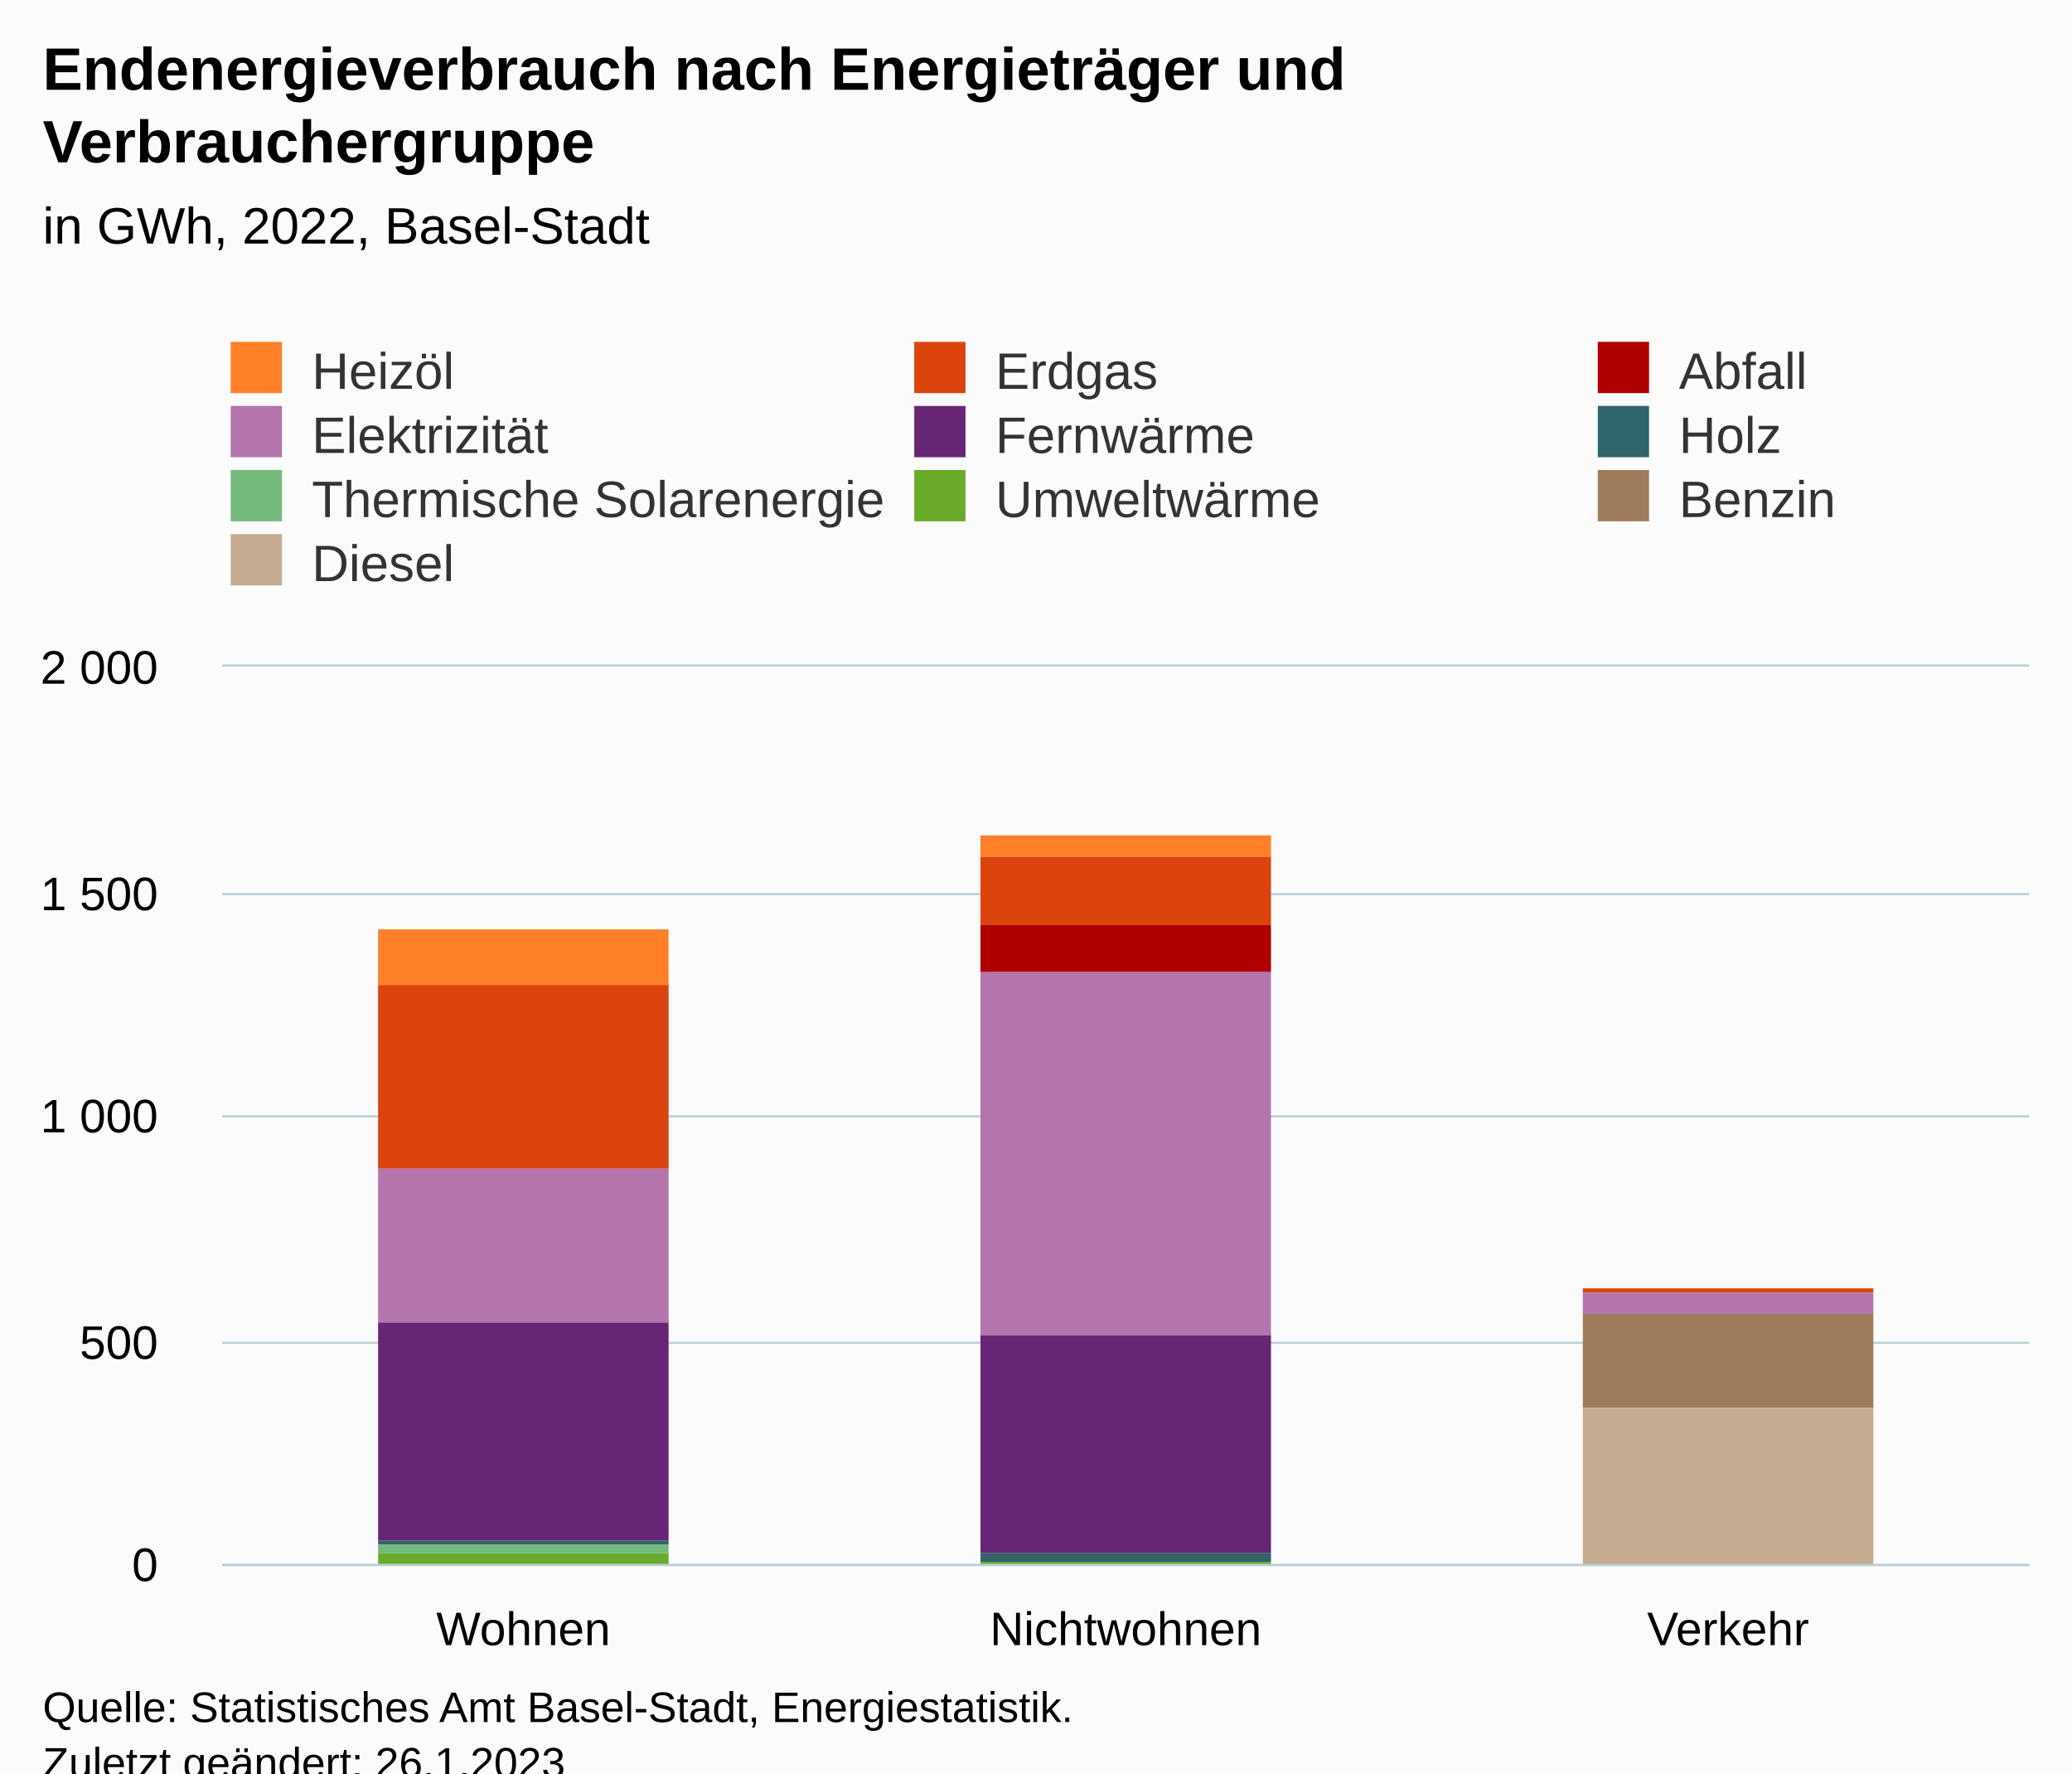
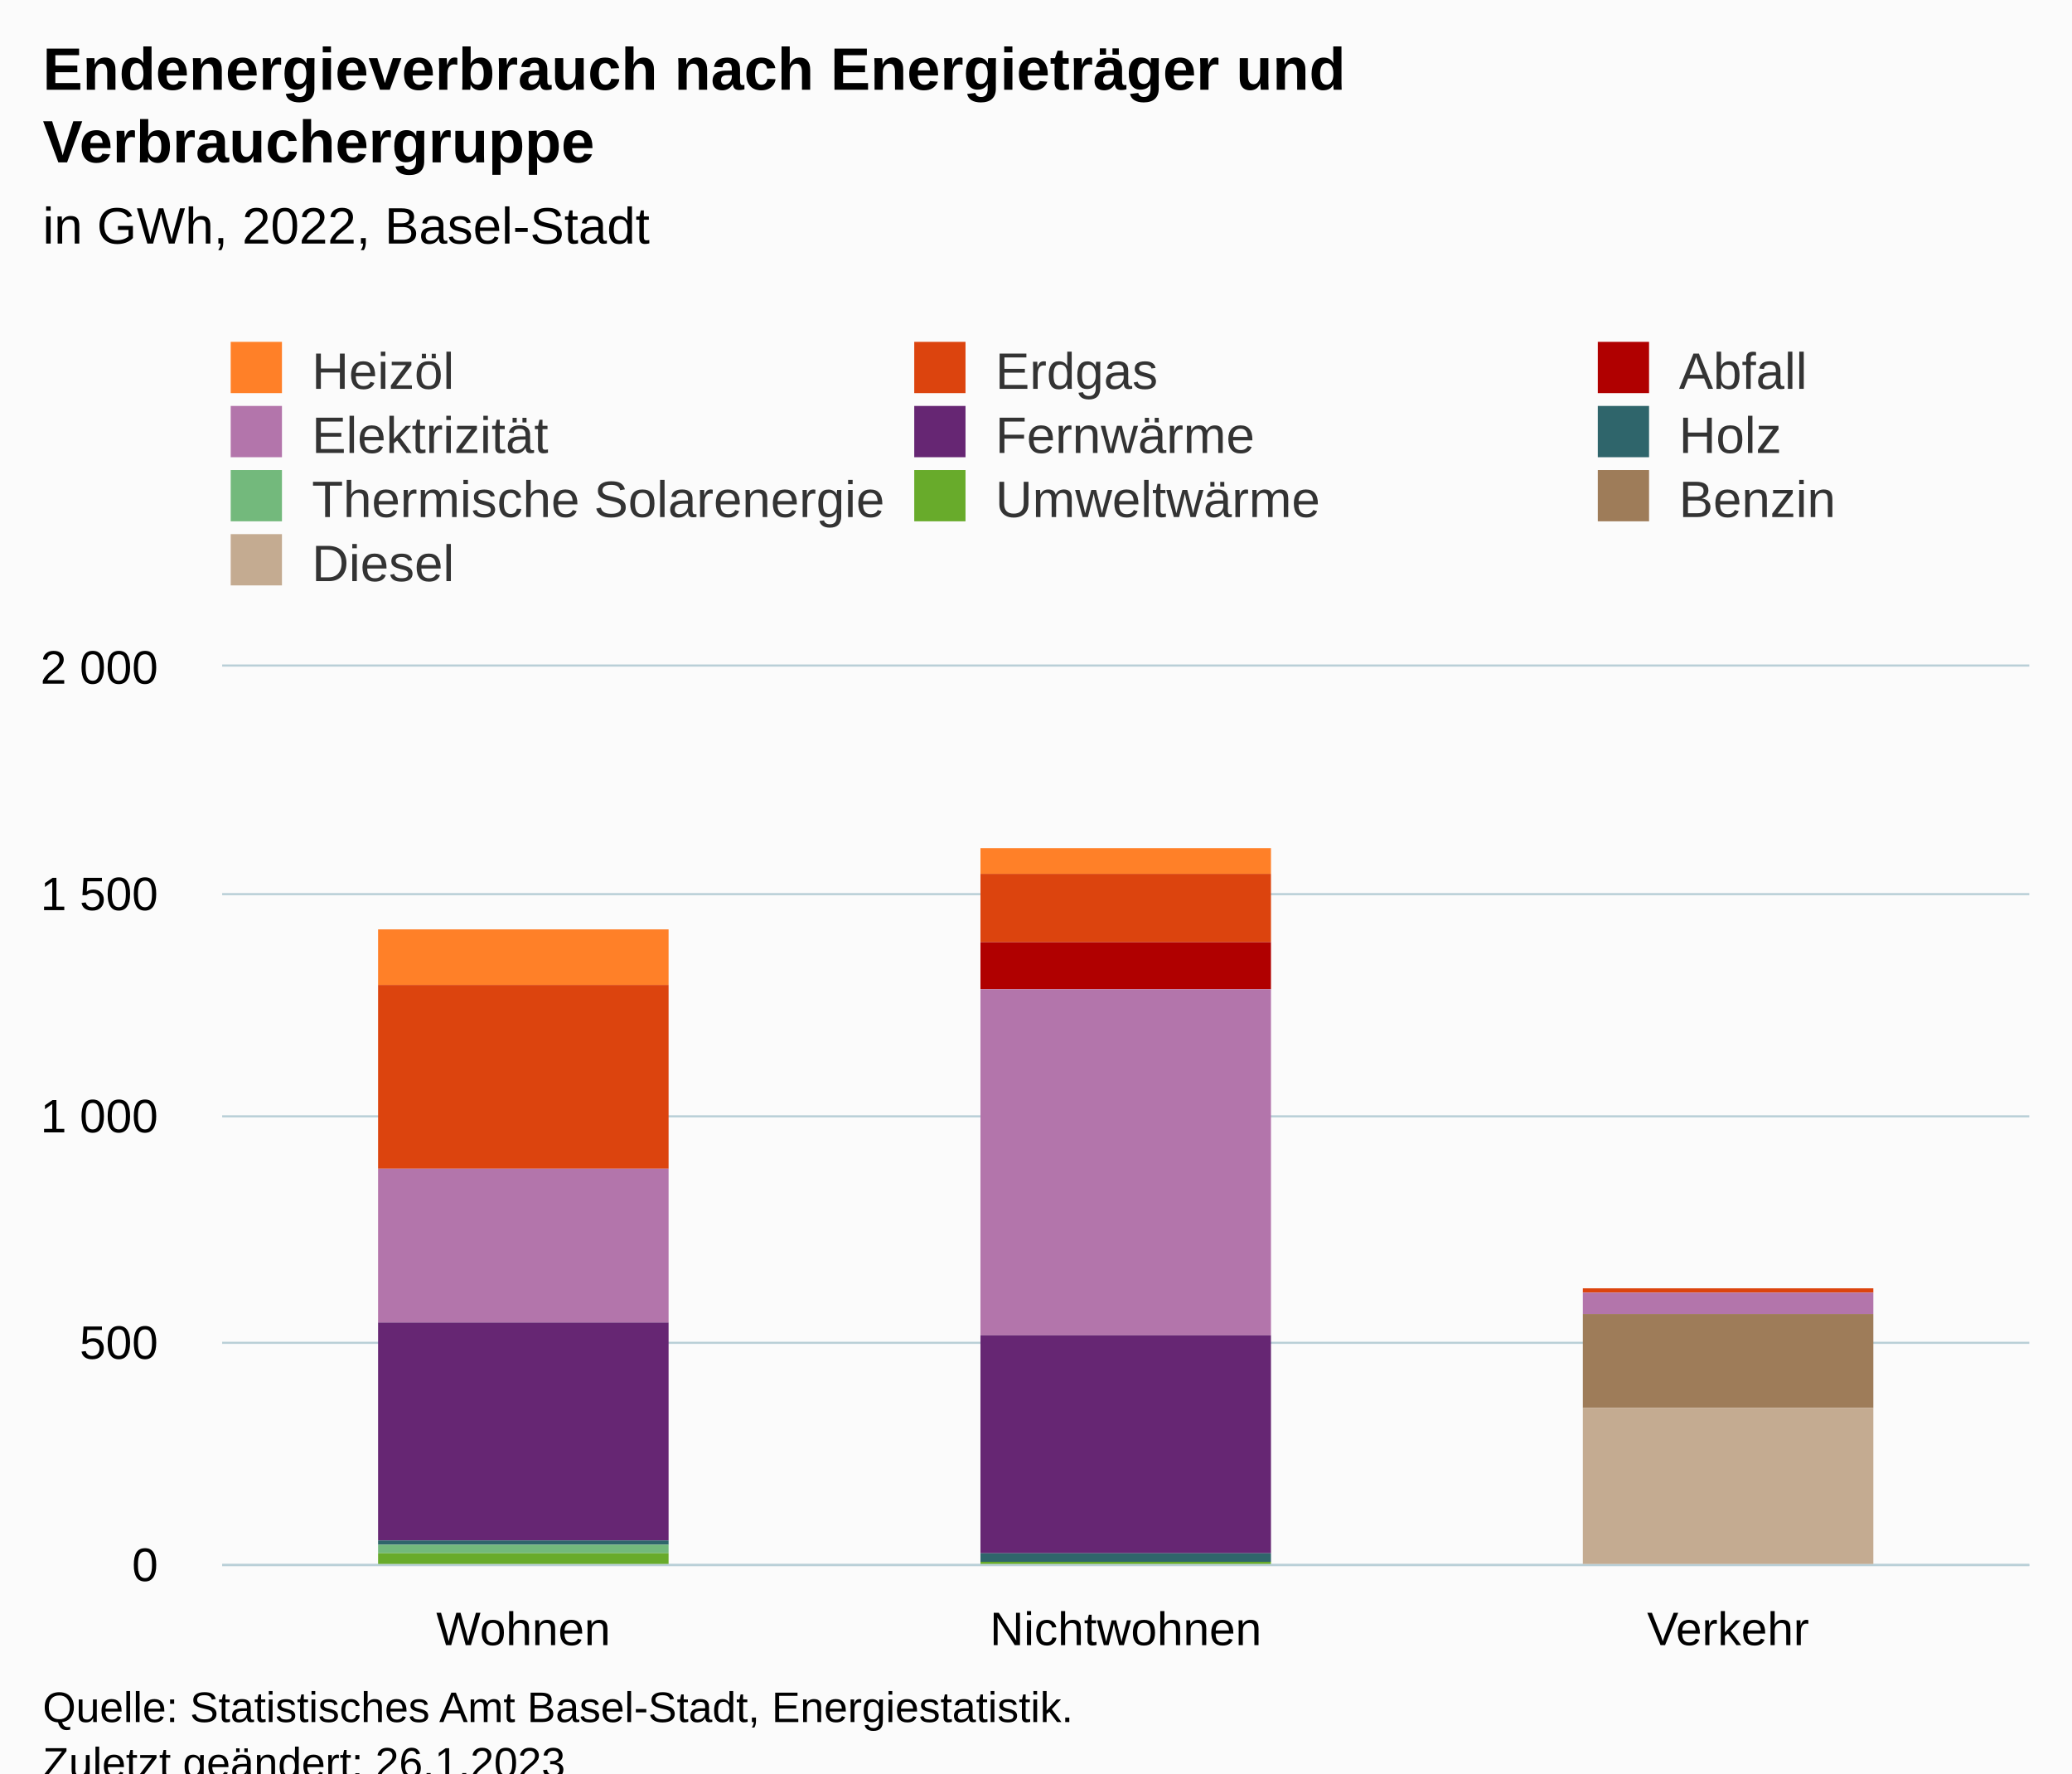
<svg xmlns="http://www.w3.org/2000/svg" version="1.1" class="highcharts-root" style="font-family:Arial;font-size:12px;" viewBox="0 0 485 415">
  <defs>
-     <clipPath id="highcharts-hfsze5v-37-">
+     <clipPath id="highcharts-z9rdgo9-37-">
      <rect x="0" y="0" width="423" height="210" fill="none" />
    </clipPath>
-     <clipPath id="highcharts-hfsze5v-41-">
+     <clipPath id="highcharts-z9rdgo9-41-">
      <rect x="0" y="0" width="423" height="210" fill="none" />
    </clipPath>
-     <clipPath id="highcharts-hfsze5v-69-">
+     <clipPath id="highcharts-z9rdgo9-69-">
      <rect x="52" y="156" width="423" height="210" fill="none" />
    </clipPath>
  </defs>
  <rect fill="#fbfbfb" class="highcharts-background" x="0" y="0" width="485" height="428" rx="0" ry="0" />
  <rect fill="none" class="highcharts-plot-background" x="52" y="156" width="423" height="210" />
  <g class="highcharts-pane-group" data-z-index="0" />
  <g class="highcharts-grid highcharts-xaxis-grid" data-z-index="1">
    <path fill="none" data-z-index="1" class="highcharts-grid-line" d="M 192.5 156 L 192.5 366" opacity="1" />
    <path fill="none" data-z-index="1" class="highcharts-grid-line" d="M 333.5 156 L 333.5 366" opacity="1" />
    <path fill="none" data-z-index="1" class="highcharts-grid-line" d="M 474.5 156 L 474.5 366" opacity="1" />
    <path fill="none" data-z-index="1" class="highcharts-grid-line" d="M 51.5 156 L 51.5 366" opacity="1" />
  </g>
  <g class="highcharts-grid highcharts-yaxis-grid" data-z-index="1">
    <path fill="none" stroke="#B9CFD7" stroke-width="0.5" data-z-index="1" class="highcharts-grid-line" d="M 52 366.25 L 475 366.25" opacity="1" />
    <path fill="none" stroke="#B9CFD7" stroke-width="0.5" data-z-index="1" class="highcharts-grid-line" d="M 52 314.25 L 475 314.25" opacity="1" />
    <path fill="none" stroke="#B9CFD7" stroke-width="0.5" data-z-index="1" class="highcharts-grid-line" d="M 52 261.25 L 475 261.25" opacity="1" />
    <path fill="none" stroke="#B9CFD7" stroke-width="0.5" data-z-index="1" class="highcharts-grid-line" d="M 52 209.25 L 475 209.25" opacity="1" />
    <path fill="none" stroke="#B9CFD7" stroke-width="0.5" data-z-index="1" class="highcharts-grid-line" d="M 52 155.75 L 475 155.75" opacity="1" />
  </g>
  <rect fill="none" class="highcharts-plot-border" data-z-index="1" x="52" y="156" width="423" height="210" />
  <g class="highcharts-axis highcharts-xaxis" data-z-index="2">
    <path fill="none" class="highcharts-axis-line" stroke="#B9CFD7" stroke-width="0.5" data-z-index="7" d="M 52 366.25 L 475 366.25" />
  </g>
  <g class="highcharts-axis highcharts-yaxis" data-z-index="2">
    <path fill="none" class="highcharts-axis-line" data-z-index="7" d="M 52 156 L 52 366" />
  </g>
  <g class="highcharts-series-group" data-z-index="3">
-     <g class="highcharts-series highcharts-series-0 highcharts-column-series" data-z-index="0.1" opacity="1" transform="translate(52,156) scale(1 1)" clip-path="url(#highcharts-hfsze5v-41-)">
+     <g class="highcharts-series highcharts-series-0 highcharts-column-series" data-z-index="0.1" opacity="1" transform="translate(52,156) scale(1 1)" clip-path="url(#highcharts-z9rdgo9-41-)">
      <rect x="36.5" y="61.5" width="68" height="13" fill="#FF8028" stroke="#ffffff" stroke-width="1e-7" opacity="1" class="highcharts-point" />
-       <rect x="177.5" y="39.5" width="68" height="5" fill="#FF8028" stroke="#ffffff" stroke-width="1e-7" opacity="1" class="highcharts-point" />
+       <rect x="177.5" y="42.5" width="68" height="6" fill="#FF8028" stroke="#ffffff" stroke-width="1e-7" opacity="1" class="highcharts-point" />
    </g>
    <g class="highcharts-markers highcharts-series-0 highcharts-column-series" data-z-index="0.1" opacity="1" transform="translate(52,156) scale(1 1)" clip-path="none" />
-     <g class="highcharts-series highcharts-series-1 highcharts-column-series" data-z-index="0.1" opacity="1" transform="translate(52,156) scale(1 1)" clip-path="url(#highcharts-hfsze5v-41-)">
+     <g class="highcharts-series highcharts-series-1 highcharts-column-series" data-z-index="0.1" opacity="1" transform="translate(52,156) scale(1 1)" clip-path="url(#highcharts-z9rdgo9-41-)">
      <rect x="36.5" y="74.5" width="68" height="43" fill="#DC440E" stroke="#ffffff" stroke-width="1e-7" opacity="1" class="highcharts-point" />
-       <rect x="177.5" y="44.5" width="68" height="16" fill="#DC440E" stroke="#ffffff" stroke-width="1e-7" opacity="1" class="highcharts-point" />
+       <rect x="177.5" y="48.5" width="68" height="16" fill="#DC440E" stroke="#ffffff" stroke-width="1e-7" opacity="1" class="highcharts-point" />
      <rect x="318.5" y="145.5" width="68" height="1" fill="#DC440E" stroke="#ffffff" stroke-width="1e-7" opacity="1" class="highcharts-point" />
    </g>
    <g class="highcharts-markers highcharts-series-1 highcharts-column-series" data-z-index="0.1" opacity="1" transform="translate(52,156) scale(1 1)" clip-path="none" />
-     <g class="highcharts-series highcharts-series-2 highcharts-column-series" data-z-index="0.1" opacity="1" transform="translate(52,156) scale(1 1)" clip-path="url(#highcharts-hfsze5v-41-)">
-       <rect x="177.5" y="60.5" width="68" height="11" fill="#B00000" stroke="#ffffff" stroke-width="1e-7" opacity="1" class="highcharts-point" />
+     <g class="highcharts-series highcharts-series-2 highcharts-column-series" data-z-index="0.1" opacity="1" transform="translate(52,156) scale(1 1)" clip-path="url(#highcharts-z9rdgo9-41-)">
+       <rect x="177.5" y="64.5" width="68" height="11" fill="#B00000" stroke="#ffffff" stroke-width="1e-7" opacity="1" class="highcharts-point" />
    </g>
    <g class="highcharts-markers highcharts-series-2 highcharts-column-series" data-z-index="0.1" opacity="1" transform="translate(52,156) scale(1 1)" clip-path="none" />
-     <g class="highcharts-series highcharts-series-3 highcharts-column-series" data-z-index="0.1" opacity="1" transform="translate(52,156) scale(1 1)" clip-path="url(#highcharts-hfsze5v-41-)">
+     <g class="highcharts-series highcharts-series-3 highcharts-column-series" data-z-index="0.1" opacity="1" transform="translate(52,156) scale(1 1)" clip-path="url(#highcharts-z9rdgo9-41-)">
      <rect x="36.5" y="117.5" width="68" height="36" fill="#B375AB" stroke="#ffffff" stroke-width="1e-7" opacity="1" class="highcharts-point" />
-       <rect x="177.5" y="71.5" width="68" height="85" fill="#B375AB" stroke="#ffffff" stroke-width="1e-7" opacity="1" class="highcharts-point" />
+       <rect x="177.5" y="75.5" width="68" height="81" fill="#B375AB" stroke="#ffffff" stroke-width="1e-7" opacity="1" class="highcharts-point" />
      <rect x="318.5" y="146.5" width="68" height="5" fill="#B375AB" stroke="#ffffff" stroke-width="1e-7" opacity="1" class="highcharts-point" />
    </g>
    <g class="highcharts-markers highcharts-series-3 highcharts-column-series" data-z-index="0.1" opacity="1" transform="translate(52,156) scale(1 1)" clip-path="none" />
-     <g class="highcharts-series highcharts-series-4 highcharts-column-series" data-z-index="0.1" opacity="1" transform="translate(52,156) scale(1 1)" clip-path="url(#highcharts-hfsze5v-41-)">
+     <g class="highcharts-series highcharts-series-4 highcharts-column-series" data-z-index="0.1" opacity="1" transform="translate(52,156) scale(1 1)" clip-path="url(#highcharts-z9rdgo9-41-)">
      <rect x="36.5" y="153.5" width="68" height="51" fill="#662673" stroke="#ffffff" stroke-width="1e-7" opacity="1" class="highcharts-point" />
      <rect x="177.5" y="156.5" width="68" height="51" fill="#662673" stroke="#ffffff" stroke-width="1e-7" opacity="1" class="highcharts-point" />
    </g>
    <g class="highcharts-markers highcharts-series-4 highcharts-column-series" data-z-index="0.1" opacity="1" transform="translate(52,156) scale(1 1)" clip-path="none" />
-     <g class="highcharts-series highcharts-series-5 highcharts-column-series" data-z-index="0.1" opacity="1" transform="translate(52,156) scale(1 1)" clip-path="url(#highcharts-hfsze5v-41-)">
+     <g class="highcharts-series highcharts-series-5 highcharts-column-series" data-z-index="0.1" opacity="1" transform="translate(52,156) scale(1 1)" clip-path="url(#highcharts-z9rdgo9-41-)">
      <rect x="36.5" y="204.5" width="68" height="1" fill="#2F656B" stroke="#ffffff" stroke-width="1e-7" opacity="1" class="highcharts-point" />
      <rect x="177.5" y="207.5" width="68" height="2" fill="#2F656B" stroke="#ffffff" stroke-width="1e-7" opacity="1" class="highcharts-point" />
    </g>
    <g class="highcharts-markers highcharts-series-5 highcharts-column-series" data-z-index="0.1" opacity="1" transform="translate(52,156) scale(1 1)" clip-path="none" />
-     <g class="highcharts-series highcharts-series-6 highcharts-column-series" data-z-index="0.1" opacity="1" transform="translate(52,156) scale(1 1)" clip-path="url(#highcharts-hfsze5v-41-)">
+     <g class="highcharts-series highcharts-series-6 highcharts-column-series" data-z-index="0.1" opacity="1" transform="translate(52,156) scale(1 1)" clip-path="url(#highcharts-z9rdgo9-41-)">
      <rect x="36.5" y="205.5" width="68" height="2" fill="#73B97C" stroke="#ffffff" stroke-width="1e-7" opacity="1" class="highcharts-point" />
      <rect x="177.5" y="209.5" width="68" height="0" fill="#73B97C" stroke="#ffffff" stroke-width="1e-7" opacity="1" class="highcharts-point" />
    </g>
    <g class="highcharts-markers highcharts-series-6 highcharts-column-series" data-z-index="0.1" opacity="1" transform="translate(52,156) scale(1 1)" clip-path="none" />
-     <g class="highcharts-series highcharts-series-7 highcharts-column-series" data-z-index="0.1" opacity="1" transform="translate(52,156) scale(1 1)" clip-path="url(#highcharts-hfsze5v-41-)">
+     <g class="highcharts-series highcharts-series-7 highcharts-column-series" data-z-index="0.1" opacity="1" transform="translate(52,156) scale(1 1)" clip-path="url(#highcharts-z9rdgo9-41-)">
      <rect x="36.5" y="207.5" width="68" height="3" fill="#68AB2B" stroke="#ffffff" stroke-width="1e-7" opacity="1" class="highcharts-point" />
      <rect x="177.5" y="209.5" width="68" height="1" fill="#68AB2B" stroke="#ffffff" stroke-width="1e-7" opacity="1" class="highcharts-point" />
    </g>
    <g class="highcharts-markers highcharts-series-7 highcharts-column-series" data-z-index="0.1" opacity="1" transform="translate(52,156) scale(1 1)" clip-path="none" />
-     <g class="highcharts-series highcharts-series-8 highcharts-column-series" data-z-index="0.1" opacity="1" transform="translate(52,156) scale(1 1)" clip-path="url(#highcharts-hfsze5v-41-)">
+     <g class="highcharts-series highcharts-series-8 highcharts-column-series" data-z-index="0.1" opacity="1" transform="translate(52,156) scale(1 1)" clip-path="url(#highcharts-z9rdgo9-41-)">
      <rect x="318.5" y="151.5" width="68" height="22" fill="#9E7C59" stroke="#ffffff" stroke-width="1e-7" opacity="1" class="highcharts-point" />
    </g>
    <g class="highcharts-markers highcharts-series-8 highcharts-column-series" data-z-index="0.1" opacity="1" transform="translate(52,156) scale(1 1)" clip-path="none" />
-     <g class="highcharts-series highcharts-series-9 highcharts-column-series" data-z-index="0.1" opacity="1" transform="translate(52,156) scale(1 1)" clip-path="url(#highcharts-hfsze5v-41-)">
+     <g class="highcharts-series highcharts-series-9 highcharts-column-series" data-z-index="0.1" opacity="1" transform="translate(52,156) scale(1 1)" clip-path="url(#highcharts-z9rdgo9-41-)">
      <rect x="318.5" y="173.5" width="68" height="37" fill="#C4AB91" stroke="#ffffff" stroke-width="1e-7" opacity="1" class="highcharts-point" />
    </g>
    <g class="highcharts-markers highcharts-series-9 highcharts-column-series" data-z-index="0.1" opacity="1" transform="translate(52,156) scale(1 1)" clip-path="none" />
  </g>
  <text x="10" text-anchor="start" class="highcharts-title" data-z-index="4" style="color:#000000;font-size:14px;font-weight:bold;fill:#000000;" y="21">
    <tspan>Endenergieverbrauch nach Energieträger und</tspan>
    <tspan dy="17" x="10">Verbrauchergruppe</tspan>
  </text>
  <text x="10" text-anchor="start" class="highcharts-subtitle" data-z-index="4" style="color:#000000;font-size:12px;font-weight:normal;fill:#000000;" y="57">
    <tspan>in GWh, 2022, Basel-Stadt</tspan>
  </text>
  <text x="10" text-anchor="start" class="highcharts-caption" data-z-index="4" style="color:#666666;fill:#666666;" y="400" />
  <g class="highcharts-legend" data-z-index="7" transform="translate(44,73)">
    <rect fill="none" class="highcharts-legend-box" rx="0" ry="0" x="0" y="0" width="488" height="71" visibility="visible" />
    <g data-z-index="1">
      <g>
        <g class="highcharts-legend-item highcharts-column-series highcharts-color-undefined highcharts-series-0" data-z-index="1" transform="translate(8,3)">
          <text x="21" style="color:#333333;cursor:pointer;font-size:12px;font-weight:normal;white-space:nowrap;fill:#333333;" text-anchor="start" data-z-index="2" y="15">
            <tspan>Heizöl</tspan>
          </text>
          <rect x="2" y="4" width="12" height="12" fill="#FF8028" class="highcharts-point" data-z-index="3" />
        </g>
        <g class="highcharts-legend-item highcharts-column-series highcharts-color-undefined highcharts-series-1" data-z-index="1" transform="translate(168,3)">
          <text x="21" y="15" style="color:#333333;cursor:pointer;font-size:12px;font-weight:normal;white-space:nowrap;fill:#333333;" text-anchor="start" data-z-index="2">
            <tspan>Erdgas</tspan>
          </text>
          <rect x="2" y="4" width="12" height="12" fill="#DC440E" class="highcharts-point" data-z-index="3" />
        </g>
        <g class="highcharts-legend-item highcharts-column-series highcharts-color-undefined highcharts-series-2" data-z-index="1" transform="translate(328,3)">
          <text x="21" y="15" style="color:#333333;cursor:pointer;font-size:12px;font-weight:normal;white-space:nowrap;fill:#333333;" text-anchor="start" data-z-index="2">
            <tspan>Abfall</tspan>
          </text>
          <rect x="2" y="4" width="12" height="12" fill="#B00000" class="highcharts-point" data-z-index="3" />
        </g>
        <g class="highcharts-legend-item highcharts-column-series highcharts-color-undefined highcharts-series-3" data-z-index="1" transform="translate(8,18)">
          <text x="21" y="15" style="color:#333333;cursor:pointer;font-size:12px;font-weight:normal;white-space:nowrap;fill:#333333;" text-anchor="start" data-z-index="2">
            <tspan>Elektrizität</tspan>
          </text>
          <rect x="2" y="4" width="12" height="12" fill="#B375AB" class="highcharts-point" data-z-index="3" />
        </g>
        <g class="highcharts-legend-item highcharts-column-series highcharts-color-undefined highcharts-series-4" data-z-index="1" transform="translate(168,18)">
          <text x="21" y="15" style="color:#333333;cursor:pointer;font-size:12px;font-weight:normal;white-space:nowrap;fill:#333333;" text-anchor="start" data-z-index="2">
            <tspan>Fernwärme</tspan>
          </text>
          <rect x="2" y="4" width="12" height="12" fill="#662673" class="highcharts-point" data-z-index="3" />
        </g>
        <g class="highcharts-legend-item highcharts-column-series highcharts-color-undefined highcharts-series-5" data-z-index="1" transform="translate(328,18)">
          <text x="21" y="15" style="color:#333333;cursor:pointer;font-size:12px;font-weight:normal;white-space:nowrap;fill:#333333;" text-anchor="start" data-z-index="2">
            <tspan>Holz</tspan>
          </text>
          <rect x="2" y="4" width="12" height="12" fill="#2F656B" class="highcharts-point" data-z-index="3" />
        </g>
        <g class="highcharts-legend-item highcharts-column-series highcharts-color-undefined highcharts-series-6" data-z-index="1" transform="translate(8,33)">
          <text x="21" y="15" style="color:#333333;cursor:pointer;font-size:12px;font-weight:normal;white-space:nowrap;fill:#333333;" text-anchor="start" data-z-index="2">
            <tspan>Thermische Solarenergie</tspan>
          </text>
          <rect x="2" y="4" width="12" height="12" fill="#73B97C" class="highcharts-point" data-z-index="3" />
        </g>
        <g class="highcharts-legend-item highcharts-column-series highcharts-color-undefined highcharts-series-7" data-z-index="1" transform="translate(168,33)">
          <text x="21" y="15" style="color:#333333;cursor:pointer;font-size:12px;font-weight:normal;white-space:nowrap;fill:#333333;" text-anchor="start" data-z-index="2">
            <tspan>Umweltwärme</tspan>
          </text>
          <rect x="2" y="4" width="12" height="12" fill="#68AB2B" class="highcharts-point" data-z-index="3" />
        </g>
        <g class="highcharts-legend-item highcharts-column-series highcharts-color-undefined highcharts-series-8" data-z-index="1" transform="translate(328,33)">
          <text x="21" y="15" style="color:#333333;cursor:pointer;font-size:12px;font-weight:normal;white-space:nowrap;fill:#333333;" text-anchor="start" data-z-index="2">
            <tspan>Benzin</tspan>
          </text>
          <rect x="2" y="4" width="12" height="12" fill="#9E7C59" class="highcharts-point" data-z-index="3" />
        </g>
        <g class="highcharts-legend-item highcharts-column-series highcharts-color-undefined highcharts-series-9" data-z-index="1" transform="translate(8,48)">
          <text x="21" y="15" style="color:#333333;cursor:pointer;font-size:12px;font-weight:normal;white-space:nowrap;fill:#333333;" text-anchor="start" data-z-index="2">
            <tspan>Diesel</tspan>
          </text>
          <rect x="2" y="4" width="12" height="12" fill="#C4AB91" class="highcharts-point" data-z-index="3" />
        </g>
      </g>
    </g>
  </g>
  <g class="highcharts-axis-labels highcharts-xaxis-labels" data-z-index="7">
    <text x="122.5" style="color:#000000;cursor:default;font-size:11px;fill:#000000;" text-anchor="middle" transform="translate(0,0)" y="385" opacity="1">Wohnen</text>
    <text x="263.5" style="color:#000000;cursor:default;font-size:11px;fill:#000000;" text-anchor="middle" transform="translate(0,0)" y="385" opacity="1">Nichtwohnen</text>
    <text x="404.5" style="color:#000000;cursor:default;font-size:11px;fill:#000000;" text-anchor="middle" transform="translate(0,0)" y="385" opacity="1">Verkehr</text>
  </g>
  <g class="highcharts-axis-labels highcharts-yaxis-labels" data-z-index="7">
    <text x="37" style="color:#000000;cursor:default;font-size:11px;fill:#000000;" text-anchor="end" transform="translate(0,0)" y="370" opacity="1">0</text>
    <text x="37" style="color:#000000;cursor:default;font-size:11px;fill:#000000;" text-anchor="end" transform="translate(0,0)" y="318" opacity="1">500</text>
    <text x="37" style="color:#000000;cursor:default;font-size:11px;fill:#000000;" text-anchor="end" transform="translate(0,0)" y="265" opacity="1">
      <tspan>1 000</tspan>
    </text>
    <text x="37" style="color:#000000;cursor:default;font-size:11px;fill:#000000;" text-anchor="end" transform="translate(0,0)" y="213" opacity="1">
      <tspan>1 500</tspan>
    </text>
    <text x="37" style="color:#000000;cursor:default;font-size:11px;fill:#000000;" text-anchor="end" transform="translate(0,0)" y="160" opacity="1">
      <tspan>2 000</tspan>
    </text>
  </g>
  <text x="10" class="highcharts-credits" text-anchor="start" data-z-index="8" style="cursor:default;color:#000000;font-size:10px;fill:#000000;" y="403">
    <tspan>Quelle: Statistisches Amt Basel-Stadt, Energiestatistik.</tspan>
    <tspan x="10" dy="13">Zuletzt geändert: 26.1.2023</tspan>
  </text>
-   <g class="highcharts-control-points" data-z-index="99" clip-path="url(#highcharts-hfsze5v-69-)" />
+   <g class="highcharts-control-points" data-z-index="99" clip-path="url(#highcharts-z9rdgo9-69-)" />
</svg>
